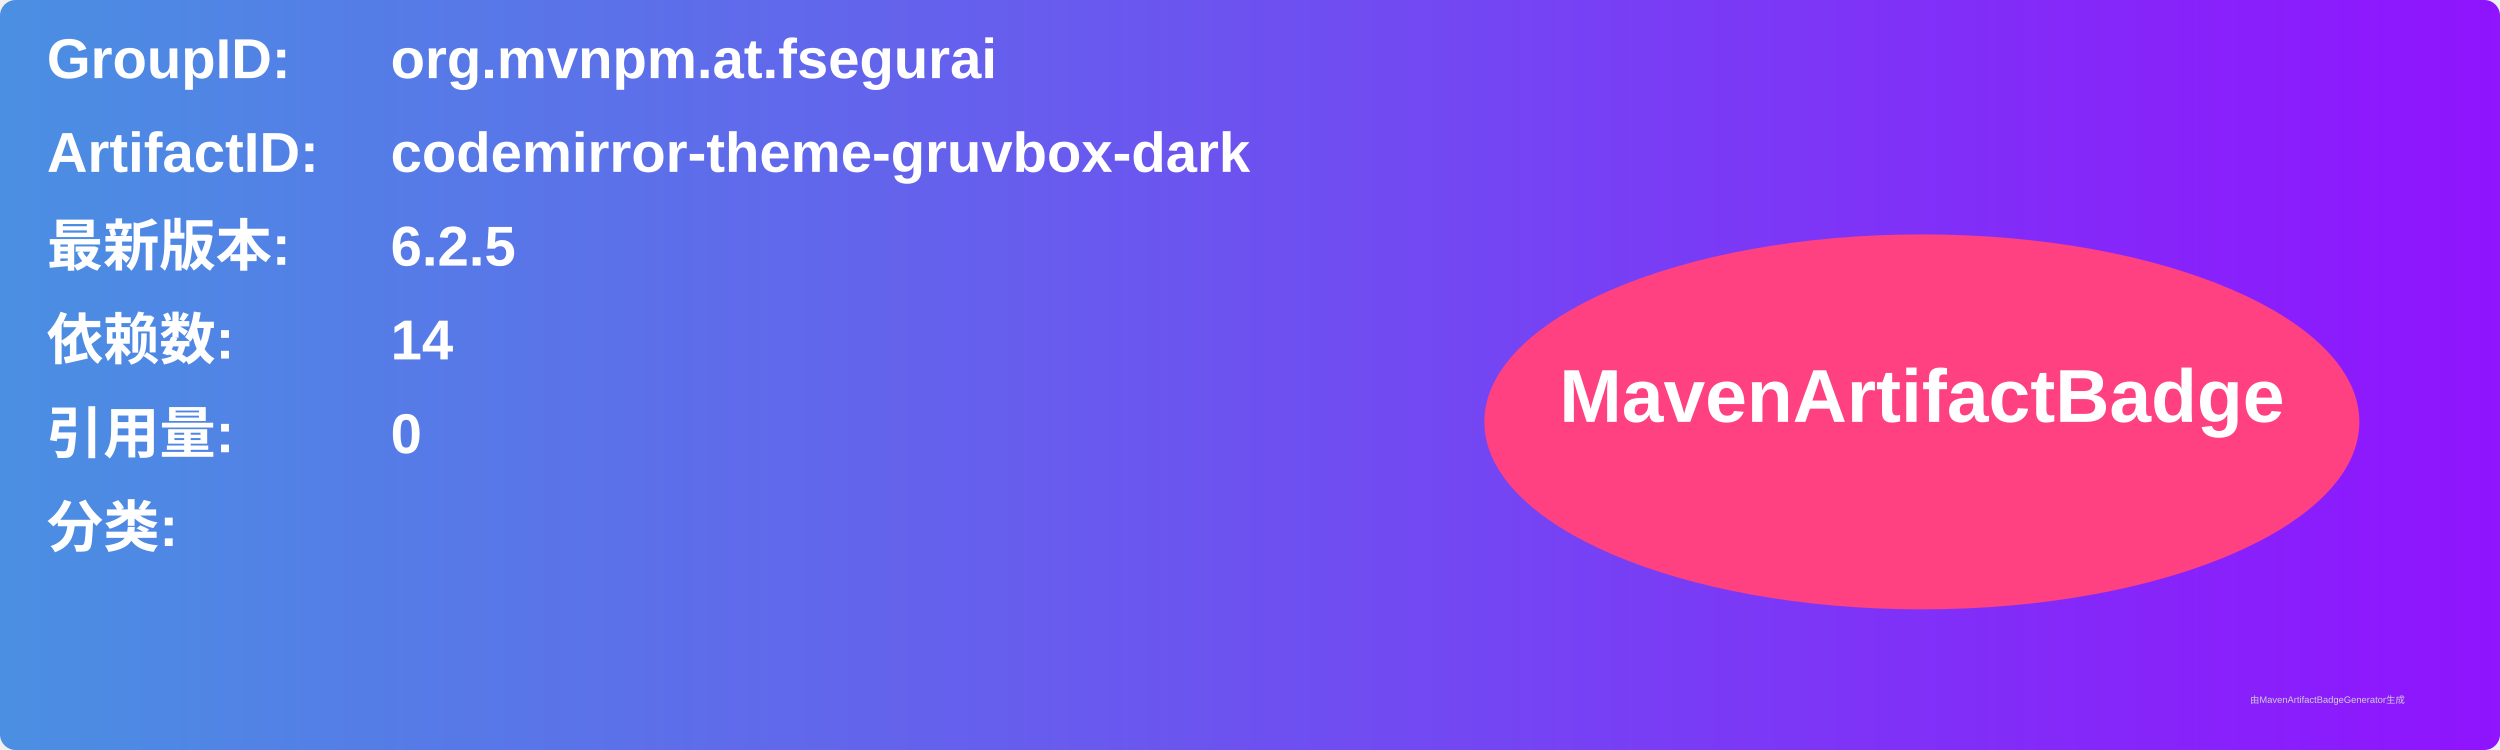
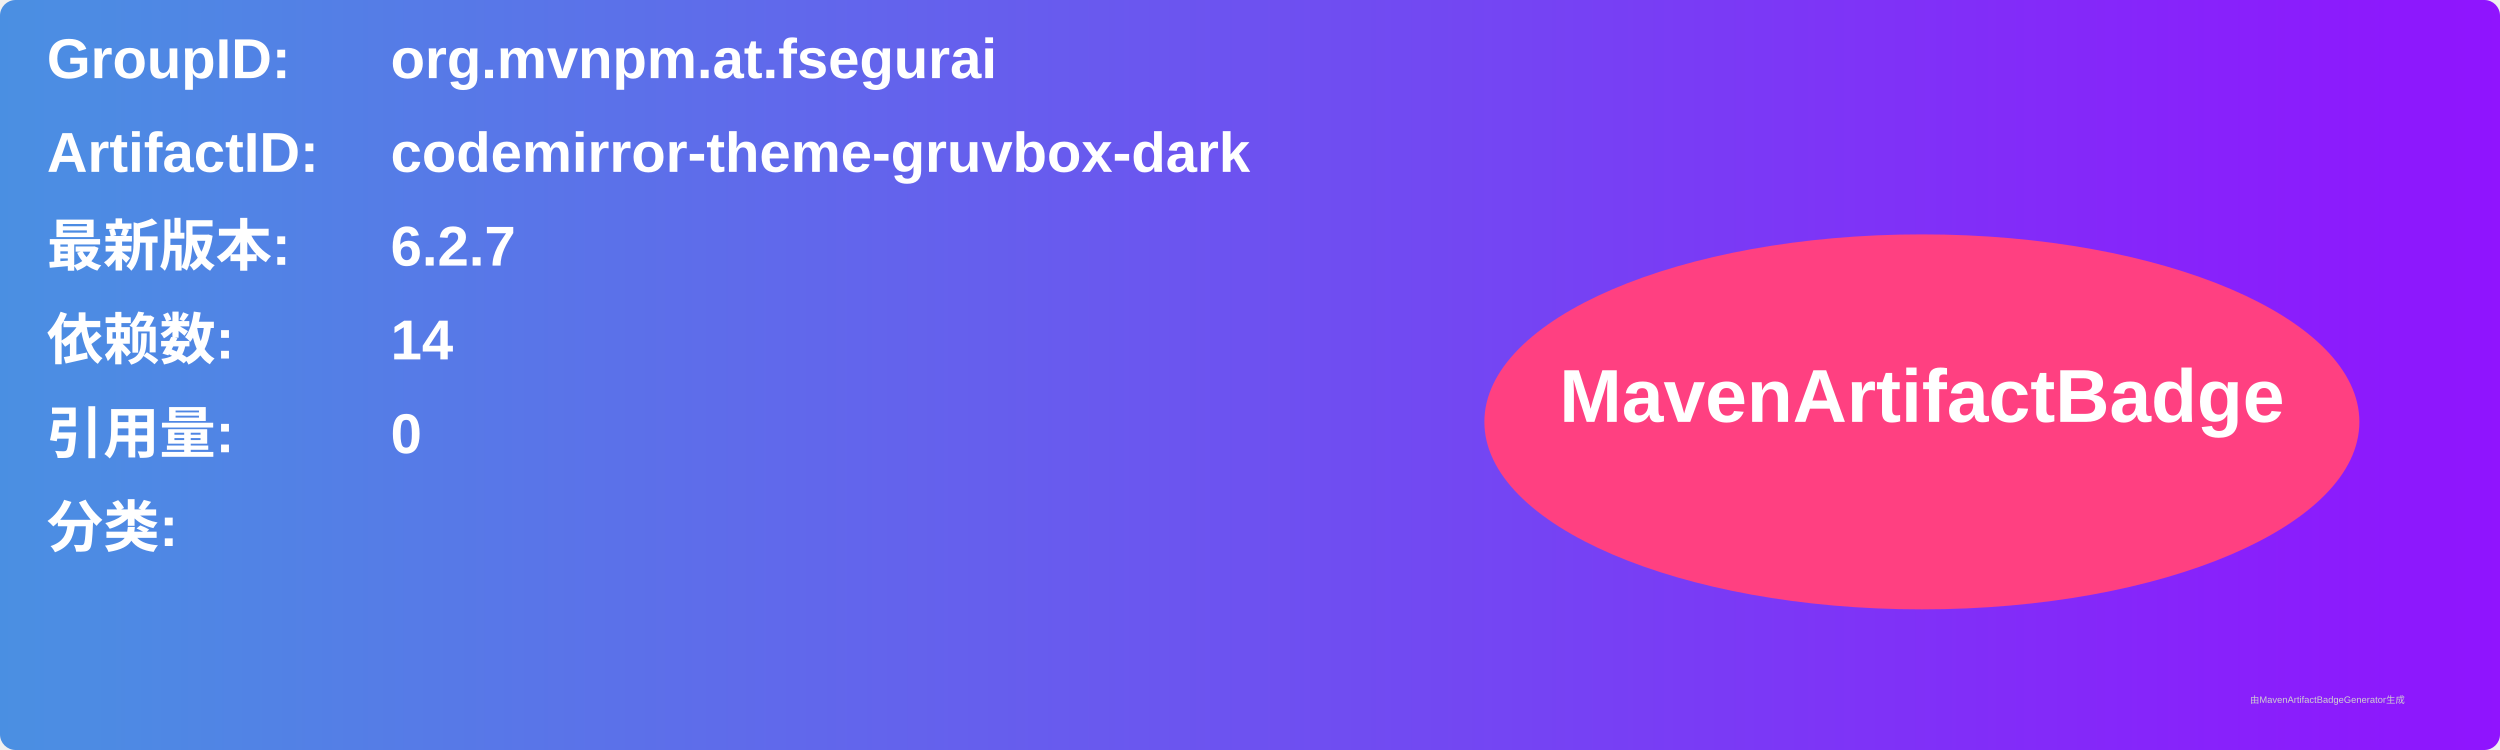
<svg xmlns="http://www.w3.org/2000/svg" width="800" height="240" viewBox="0 0 800 240">
  <linearGradient id="grad" x1="0%" y1="0%" x2="100%" y2="0%">
    <stop offset="0%" stop-color="#4a90e2" />
    <stop offset="100%" stop-color="#9013fe" />
  </linearGradient>
  <rect width="100%" height="100%" rx="5" ry="5" fill="url(#grad)" />
  <g transform="translate(15, 15)">
    <text x="0" y="10" font-family="Arial" font-size="18" fill="white" font-weight="bold" width="260">GroupID:</text>
    <text x="110" y="10" font-family="Arial" font-size="18" fill="white" font-weight="bold" width="460">org.mvnpm.at.fsegurai</text>
    <text x="0" y="40" font-family="Arial" font-size="18" fill="white" font-weight="bold" width="260">ArtifactID:</text>
    <text x="110" y="40" font-family="Arial" font-size="18" fill="white" font-weight="bold" width="460">codemirror-theme-gruvbox-dark</text>
    <text x="0" y="70" font-family="Arial" font-size="18" fill="white" font-weight="bold">最新版本:</text>
    <text x="110" y="70" font-family="Arial" font-size="18" fill="white" font-weight="bold">
-       <tspan font-weight="bold">6.2.5</tspan>
+       <tspan font-weight="bold">6.2.7</tspan>
    </text>
    <text x="0" y="100" font-family="Arial" font-size="18" fill="white" font-weight="bold">依赖数: </text>
    <text x="110" y="100" font-family="Arial" font-size="18" fill="white">
      <tspan font-weight="bold">14</tspan>
    </text>
    <text x="0" y="130" font-family="Arial" font-size="18" fill="white" font-weight="bold">引用量: </text>
    <text x="110" y="130" font-family="Arial" font-size="18" fill="white">
      <tspan font-weight="bold">0</tspan>
    </text>
    <text x="0" y="160" font-family="Arial" font-size="18" fill="white" font-weight="bold">分类:</text>
    <text x="10" y="190" font-family="Arial" font-size="10" fill="white">
      <tspan font-weight="bold" />
    </text>
    <ellipse cx="600" cy="120" rx="140" ry="60" fill="#ff4081" />
    <text x="600" y="120" text-anchor="middle" font-family="Arial" font-size="24" fill="white" font-weight="bold">MavenArtifactBadge</text>
  </g>
  <text x="720" y="225" font-family="Arial" font-size="3" fill="#d0d0d0">由MavenArtifactBadgeGenerator生成</text>
</svg>
